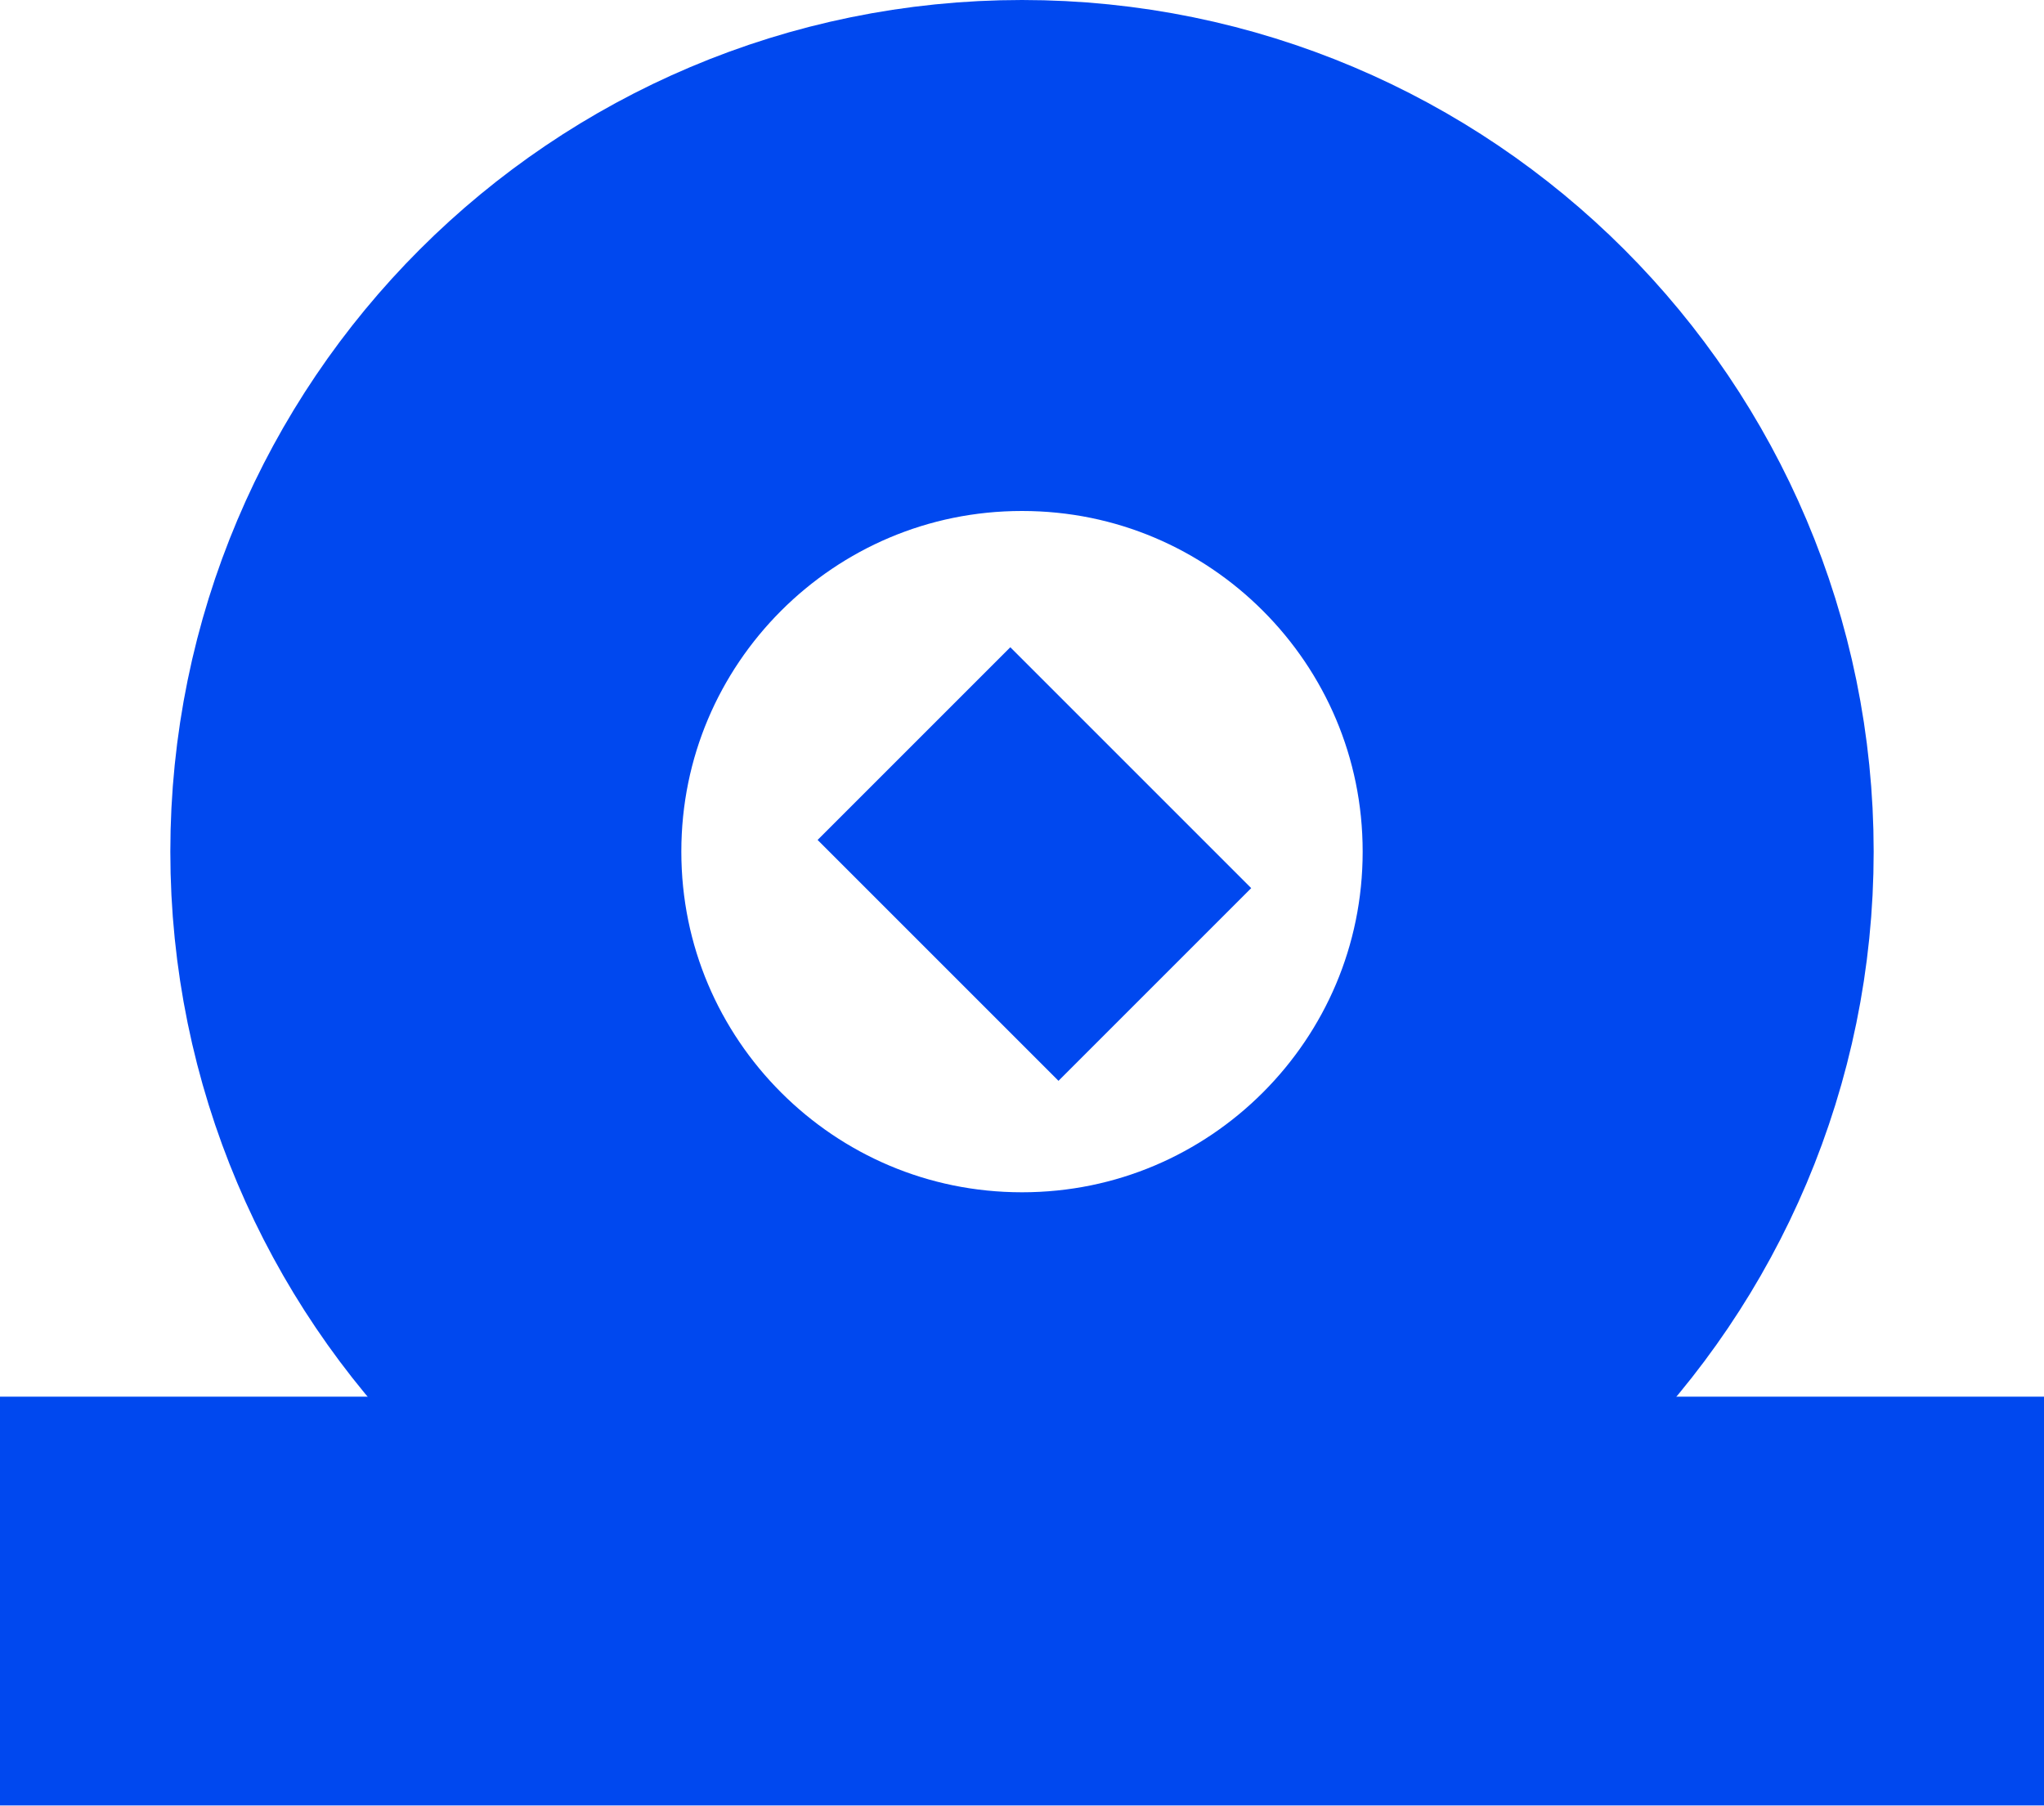
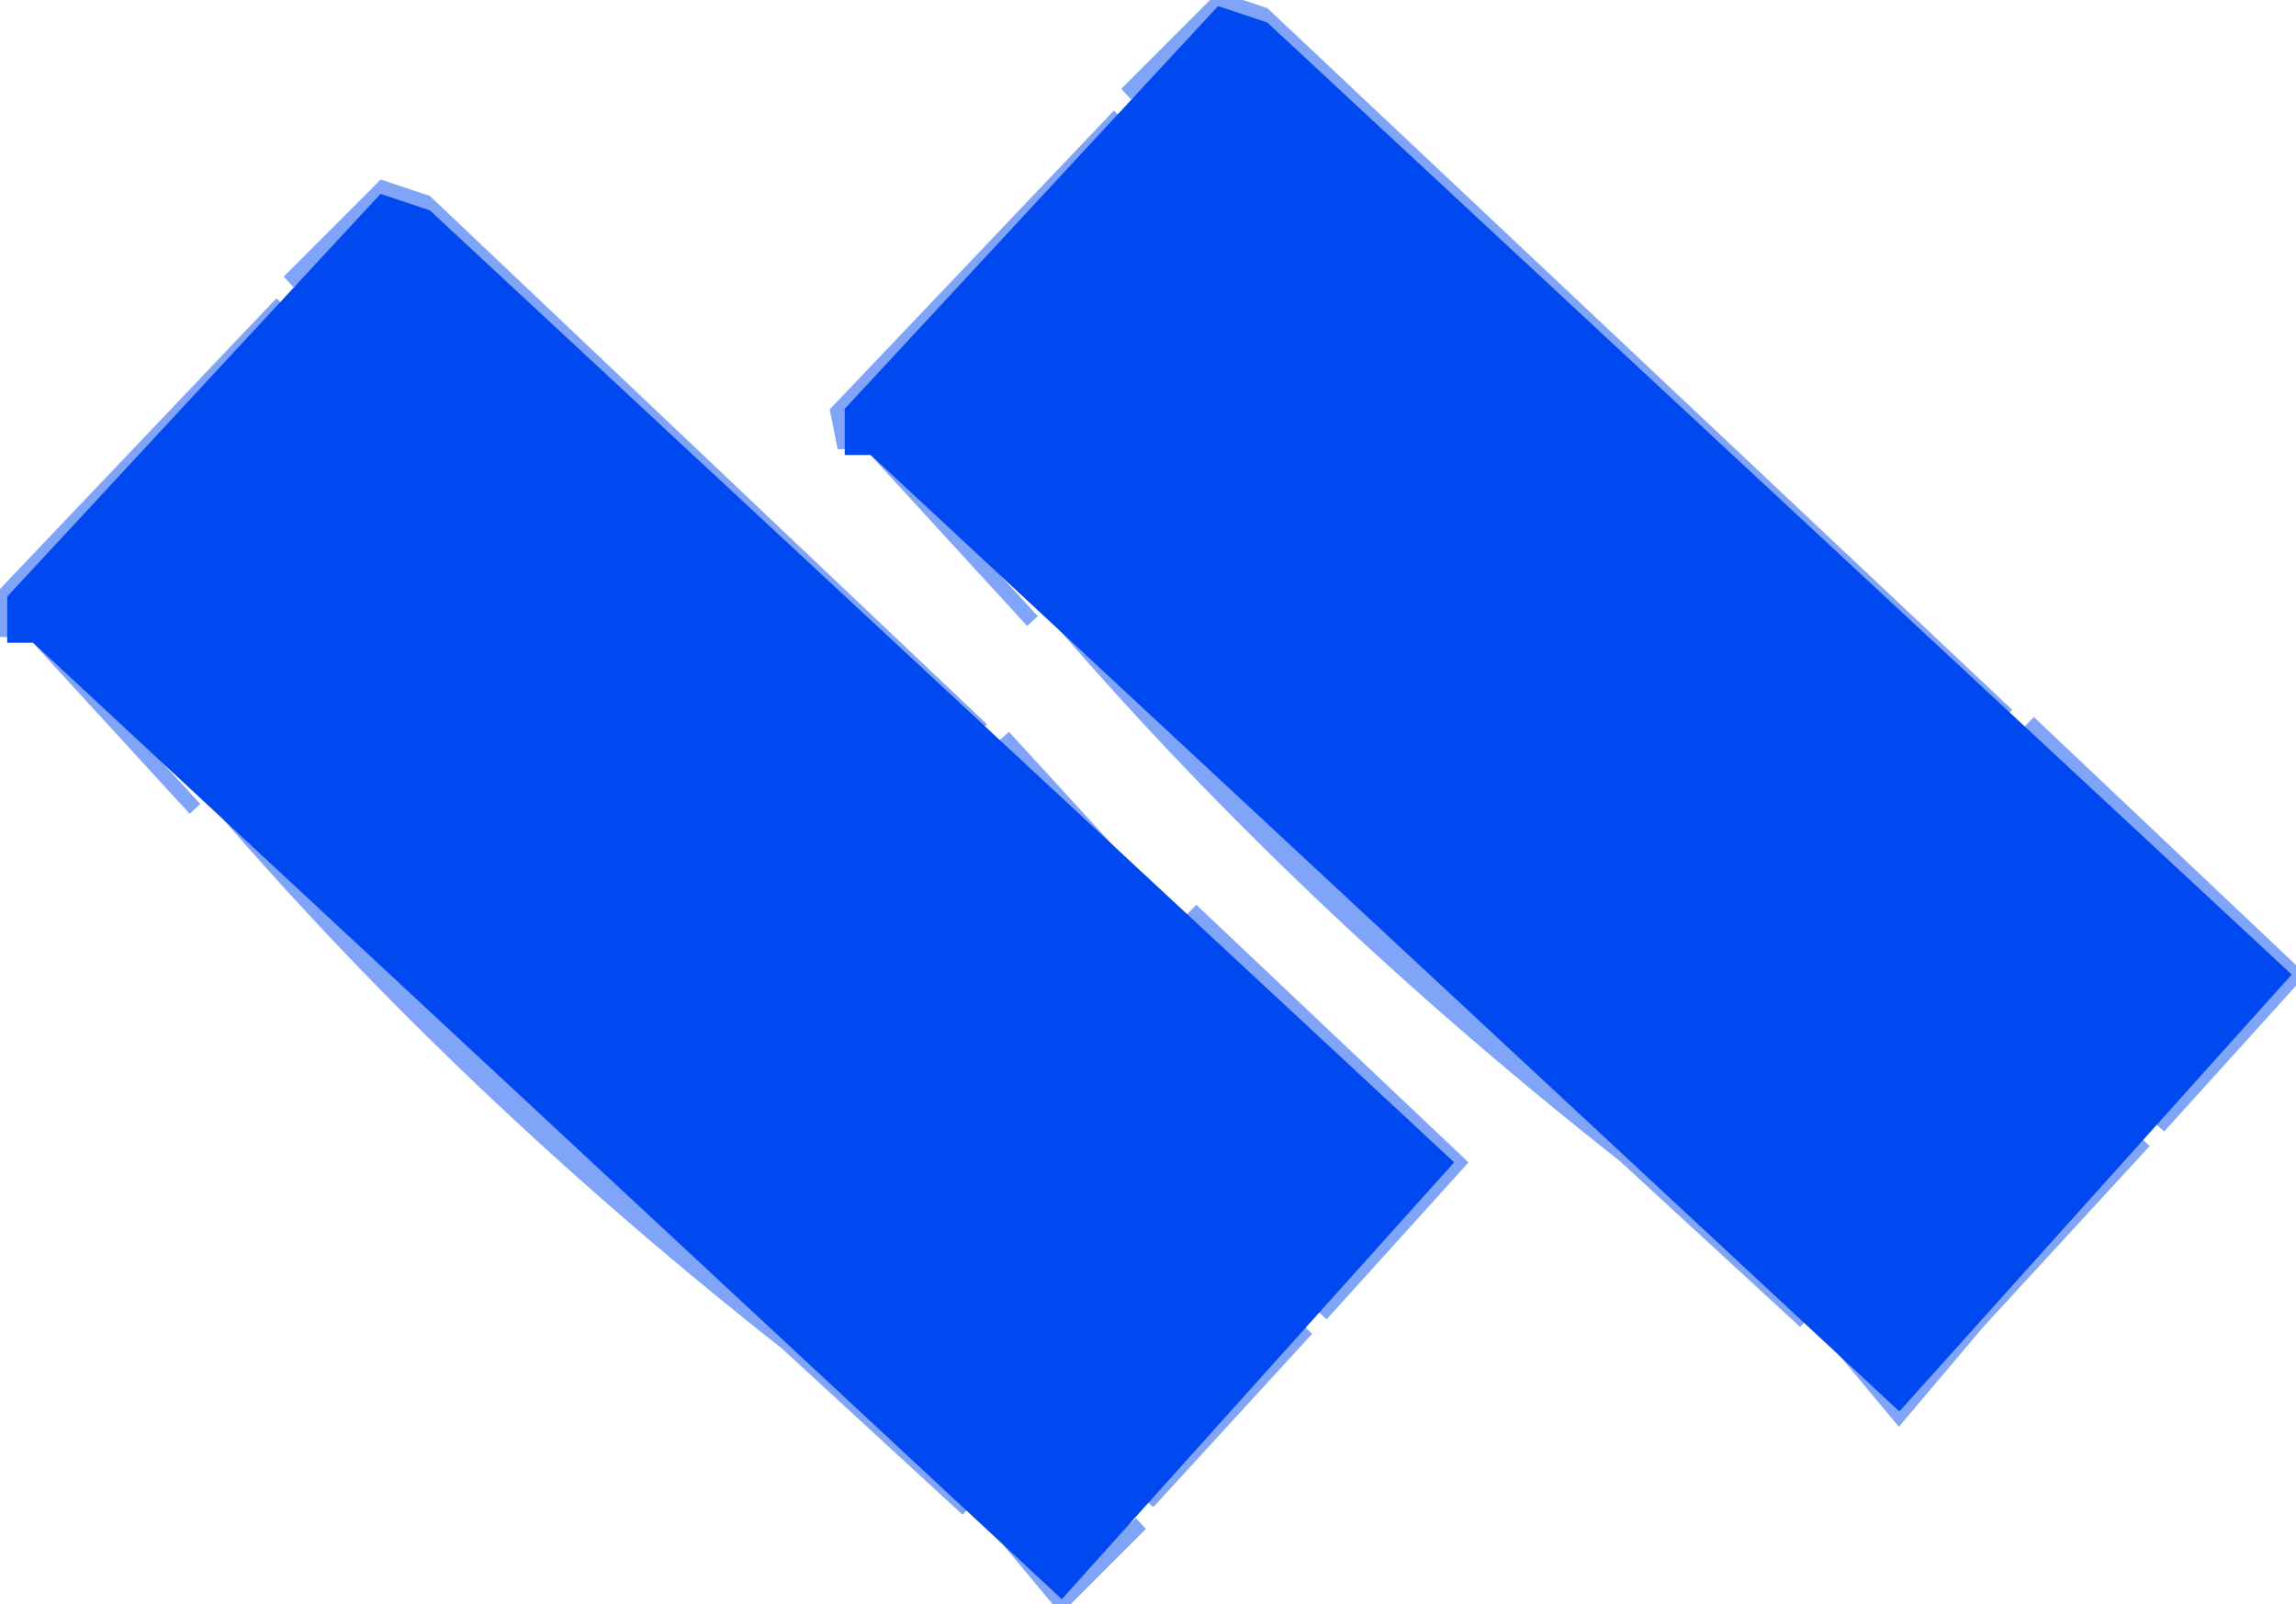
- <svg xmlns="http://www.w3.org/2000/svg" width="60" height="53" viewBox="0 0 60 53" fill="none">
-   <circle cx="30" cy="25" r="17.5" stroke="#0048EF" stroke-width="15" />
-   <rect x="29.657" y="19" width="10" height="8" transform="rotate(45 29.6567 19)" fill="#0048EF" />
-   <rect y="53" width="12" height="60" transform="rotate(-90 0 53)" fill="#0048EF" />
+ <svg xmlns="http://www.w3.org/2000/svg" width="159" height="111" version="1.1" desc="Created with imagetracer.js version 1.2.6">
+   <path fill="rgb(0,0,0)" stroke="rgb(0,0,0)" stroke-width="1" opacity="0" d="M 0 0 L 84 0.5 L 58 28.5 L 58 31 L 59.5 31 L 131.5 98 L 158.5 69 L 159 111 L 74 110.5 L 101 80.5 L 29.5 14 L 26.5 13 L 0.5 41 L 0 0 Z " />
+   <path fill="rgb(0,0,0)" stroke="rgb(0,0,0)" stroke-width="1" opacity="0" d="M 86.5 0 L 159 0 L 159 66.5 L 153.5 62 L 86.5 1 L 86.5 0 Z " />
+   <path fill="rgb(0,0,0)" stroke="rgb(0,0,0)" stroke-width="1" opacity="0" d="M 0 44 L 1.5 44 L 73 110.5 L 0 111 L 0 44 Z " />
+   <path fill="rgb(0,72,239)" stroke="rgb(0,72,239)" stroke-width="1" opacity="0.498" d="M 84.5 0 L 87.5 1 L 139 49.5 L 126.5 38 L 87.5 2 L 84.5 1 L 78 6.5 L 84.5 0 Z " />
+   <path fill="rgb(0,72,239)" stroke="rgb(0,72,239)" stroke-width="1" opacity="0.498" d="M 77.5 8 L 66 20.5 L 59 28.5 L 58.5 31 L 58 28.5 L 77.5 8 Z " />
+   <path fill="rgb(0,72,239)" stroke="rgb(0,72,239)" stroke-width="1" opacity="0.498" d="M 26.5 13 L 29.5 14 L 68 50.5 L 55.5 39 L 29.5 15 L 26.5 14 L 20 19.5 L 26.5 13 Z " />
+   <path fill="rgb(0,72,239)" stroke="rgb(0,72,239)" stroke-width="1" opacity="0.498" d="M 19.5 21 L 8 33.5 L 1 41.5 L 0.5 44 L 0 41.5 L 19.5 21 Z " />
+   <path fill="rgb(0,72,239)" stroke="rgb(0,72,239)" stroke-width="1" opacity="0.498" d="M 60.5 31 L 71.5 43 L 60.5 31 Z " />
+   <path fill="rgb(0,72,239)" stroke="rgb(0,72,239)" stroke-width="1" opacity="0.498" d="M 73.5 43 L 125 91.5 L 112.5 80 Q 90.4 62.6 73.5 43 Z " />
+   <path fill="rgb(0,72,239)" stroke="rgb(0,72,239)" stroke-width="1" opacity="0.498" d="M 2.5 44 L 13.5 56 L 2.5 44 Z " />
+   <path fill="rgb(0,72,239)" stroke="rgb(0,72,239)" stroke-width="1" opacity="0.498" d="M 140.5 50 L 159 67.5 L 149.5 78 L 158 68.5 L 153.5 63 L 140.5 50 Z " />
+   <path fill="rgb(0,72,239)" stroke="rgb(0,72,239)" stroke-width="1" opacity="0.498" d="M 69.5 51 L 80.5 63 L 69.5 51 Z " />
+   <path fill="rgb(0,72,239)" stroke="rgb(0,72,239)" stroke-width="1" opacity="0.498" d="M 15.5 56 L 67 104.5 L 54.5 93 Q 32.4 75.6 15.5 56 Z " />
+   <path fill="rgb(0,72,239)" stroke="rgb(0,72,239)" stroke-width="1" opacity="0.498" d="M 82.5 63 L 101 80.5 L 91.5 91 L 100 81.5 L 95.5 76 L 82.5 63 Z " />
+   <path fill="rgb(0,72,239)" stroke="rgb(0,72,239)" stroke-width="1" opacity="0.498" d="M 148.5 79 L 137 91.5 L 131.5 98 L 126.5 92 L 131.5 97 L 136 92.5 L 148.5 79 Z " />
+   <path fill="rgb(0,72,239)" stroke="rgb(0,72,239)" stroke-width="1" opacity="0.498" d="M 90.5 92 L 79.5 104 L 90.5 92 Z " />
+   <path fill="rgb(0,72,239)" stroke="rgb(0,72,239)" stroke-width="1" opacity="0.498" d="M 68.5 105 L 73.5 110 L 79 105.5 L 73.5 111 L 68.5 105 Z " />
+   <path fill="rgb(0,72,239)" stroke="rgb(0,72,239)" stroke-width="1" opacity="1" d="M 84.5 1 L 87.5 2 L 158 67.5 L 131.5 97 L 60.5 31 L 59 31 L 59 28.5 L 84.5 1 Z " />
+   <path fill="rgb(0,72,239)" stroke="rgb(0,72,239)" stroke-width="1" opacity="1" d="M 26.5 14 L 29.5 15 L 100 80.5 L 73.5 110 L 2.5 44 L 1 44 L 1 41.5 L 26.5 14 Z " />
</svg>
